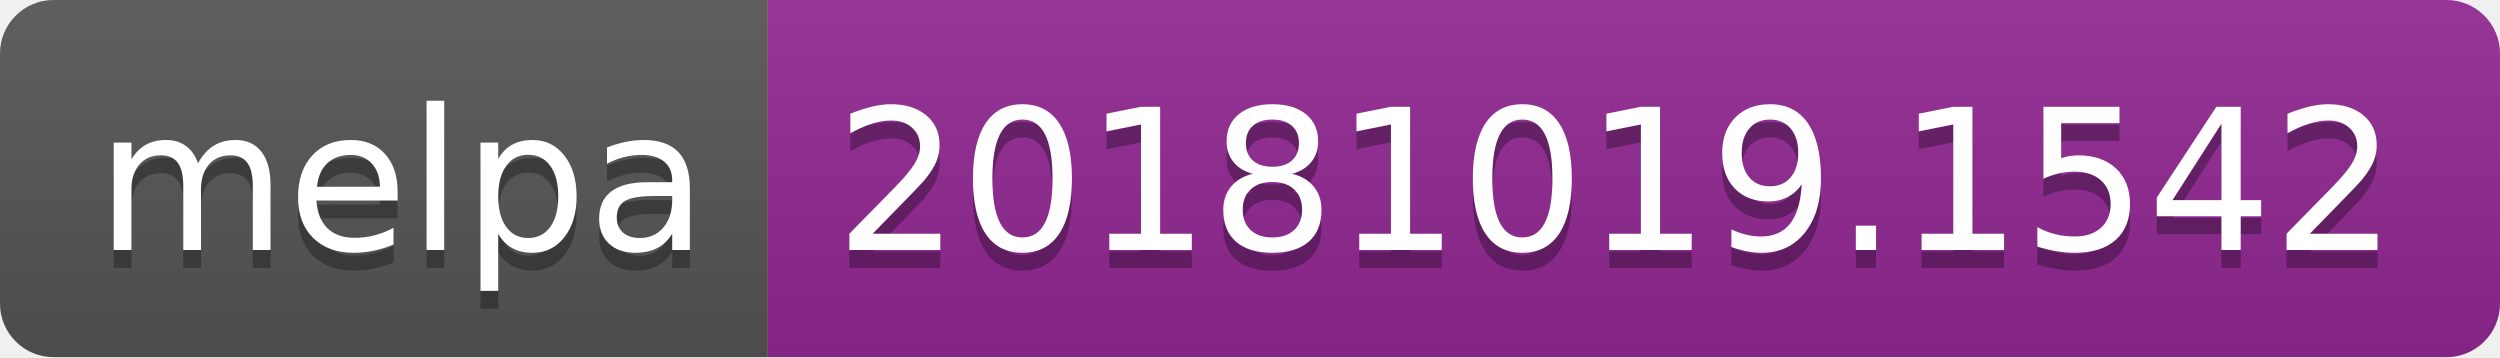
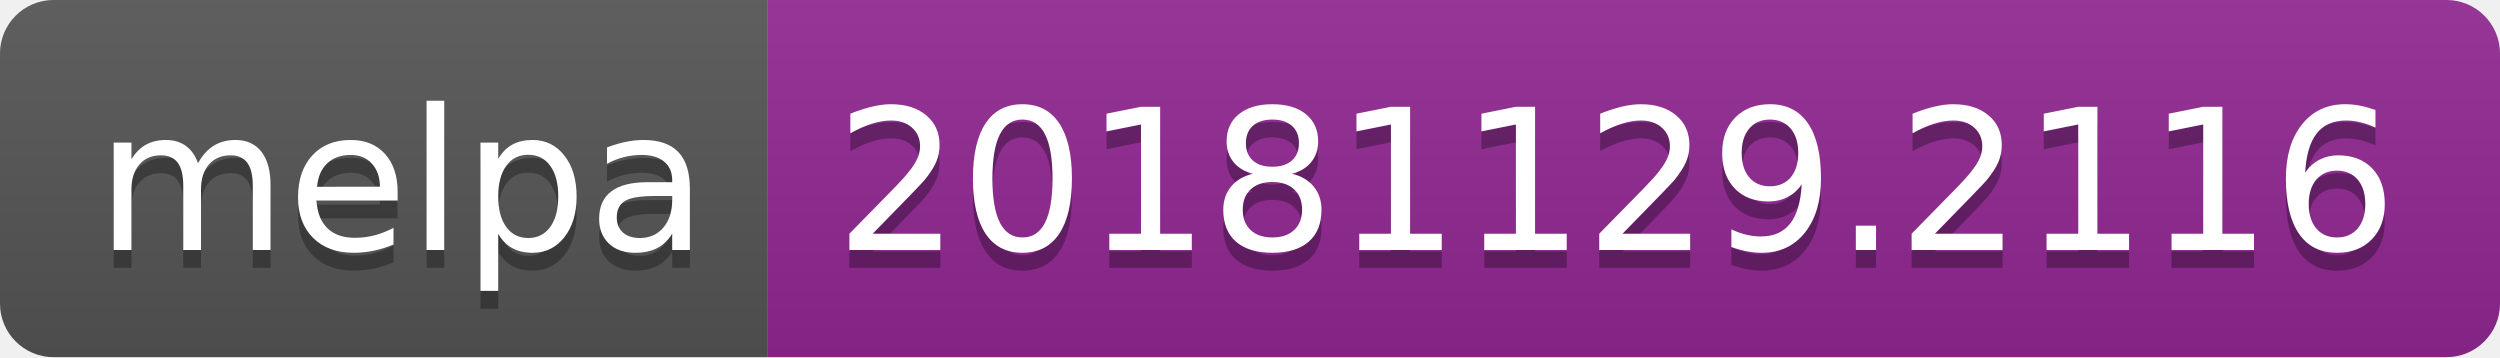
<svg xmlns="http://www.w3.org/2000/svg" width="140" height="20">
  <linearGradient id="b" x2="0" y2="100%">
    <stop offset="0" stop-color="#bbb" stop-opacity=".1" />
    <stop offset="1" stop-opacity=".1" />
  </linearGradient>
  <clipPath id="a">
    <rect width="140" height="20" rx="3" fill="#fff" />
  </clipPath>
  <g clip-path="url(#a)">
    <path fill="#555" d="M0 0h43v20H0z" />
    <path fill="#922793" d="M43 0h97v20H43z" />
    <path fill="url(#b)" d="M0 0h140v20H0z" />
  </g>
  <g fill="#fff" text-anchor="middle" font-family="DejaVu Sans,Verdana,Geneva,sans-serif" font-size="110">
    <text x="225" y="150" fill="#010101" fill-opacity=".3" transform="scale(.1)" textLength="330">melpa</text>
    <text x="225" y="140" transform="scale(.1)" textLength="330">melpa</text>
-     <text x="905" y="150" fill="#010101" fill-opacity=".3" transform="scale(.1)" textLength="870">20181019.1542</text>
-     <text x="905" y="140" transform="scale(.1)" textLength="870">20181019.1542</text>
+     <text x="905" y="150" fill="#010101" fill-opacity=".3" transform="scale(.1)" textLength="870">20181129.2116</text>
+     <text x="905" y="140" transform="scale(.1)" textLength="870">20181129.2116</text>
  </g>
</svg>
